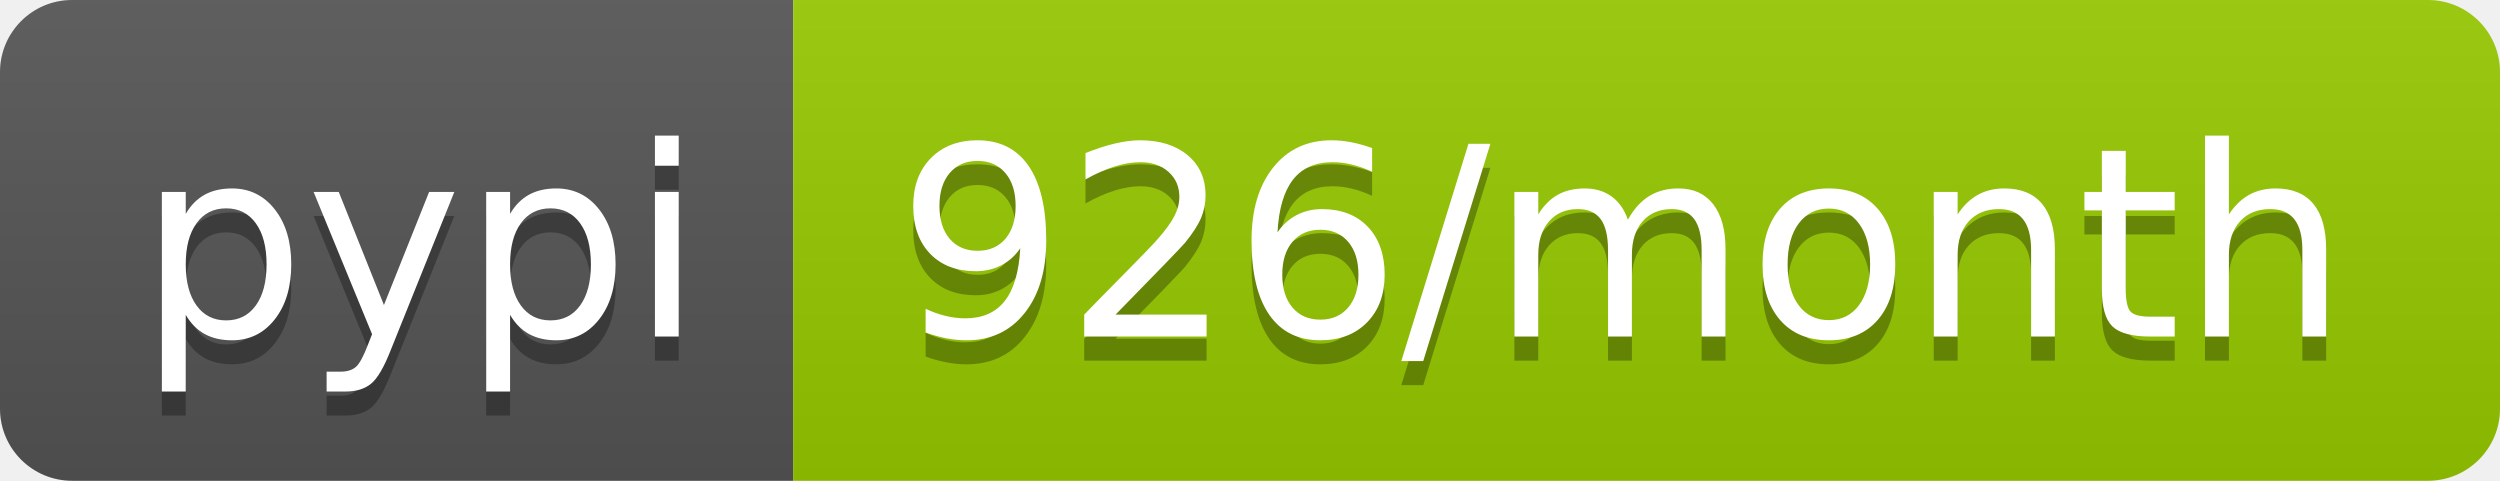
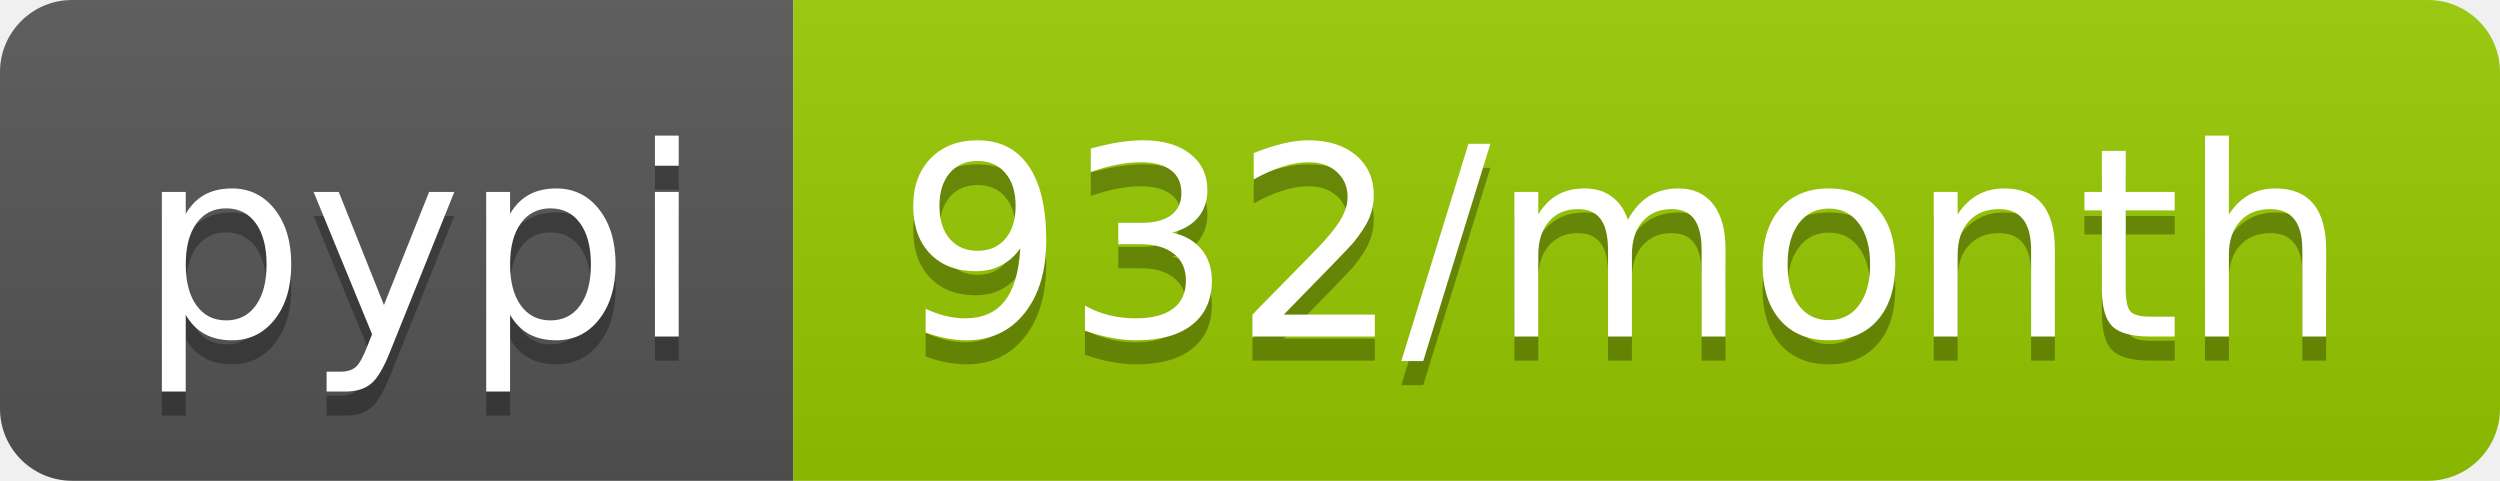
<svg xmlns="http://www.w3.org/2000/svg" width="104" height="20">
  <linearGradient id="b" x2="0" y2="100%">
    <stop offset="0" stop-color="#bbb" stop-opacity=".1" />
    <stop offset="1" stop-opacity=".1" />
  </linearGradient>
  <clipPath id="a">
    <rect width="104" height="20" rx="3" fill="#fff" />
  </clipPath>
  <g clip-path="url(#a)">
    <path fill="#555" d="M0 0h33v20H0z" />
    <path fill="#97ca00" d="M33 0h71v20H33z" />
    <path fill="url(#b)" d="M0 0h104v20H0z" />
  </g>
  <g fill="#fff" text-anchor="middle" font-family="DejaVu Sans,Verdana,Geneva,sans-serif" font-size="110">
    <text x="175" y="150" fill="#010101" fill-opacity=".3" transform="scale(.1)" textLength="230">pypi</text>
    <text x="175" y="140" transform="scale(.1)" textLength="230">pypi</text>
-     <text x="675" y="150" fill="#010101" fill-opacity=".3" transform="scale(.1)" textLength="610">926/month</text>
-     <text x="675" y="140" transform="scale(.1)" textLength="610">926/month</text>
+     <text x="675" y="150" fill="#010101" fill-opacity=".3" transform="scale(.1)" textLength="610">932/month</text>
+     <text x="675" y="140" transform="scale(.1)" textLength="610">932/month</text>
  </g>
</svg>
